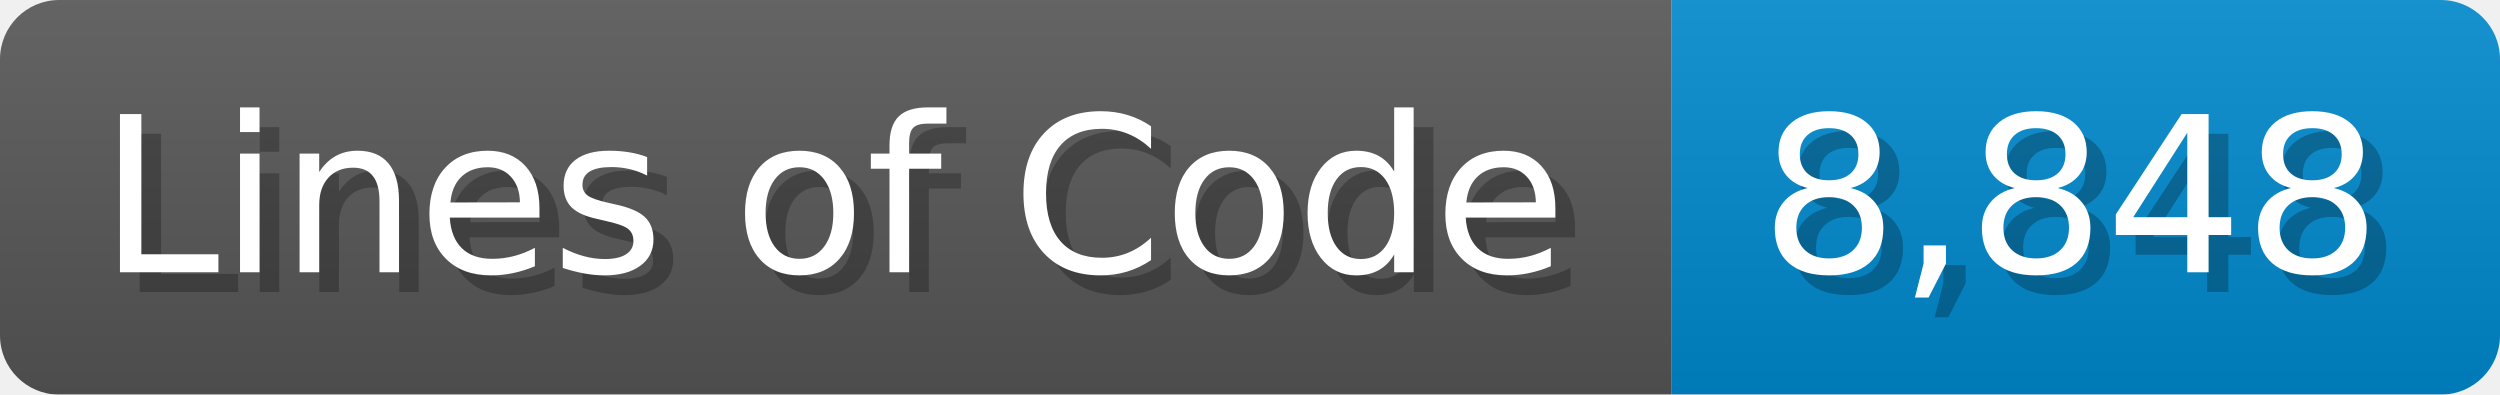
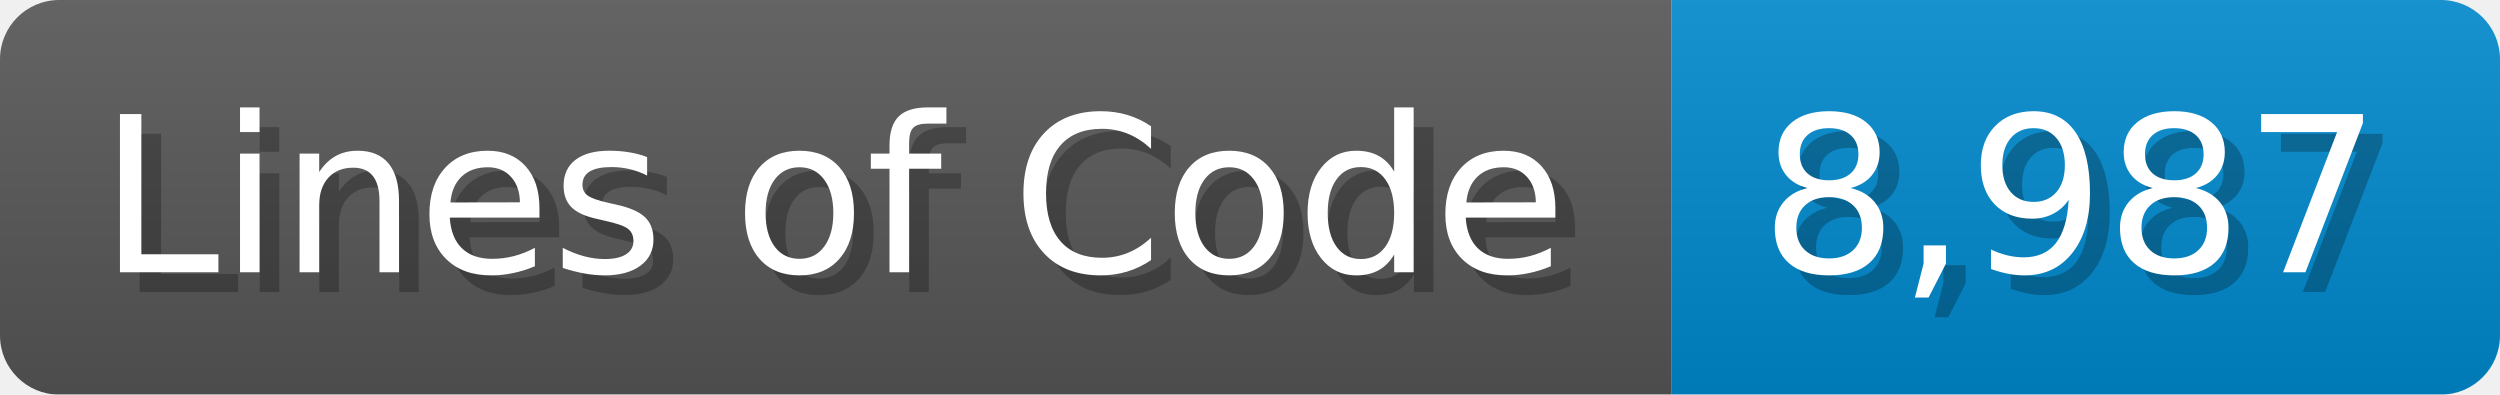
<svg xmlns="http://www.w3.org/2000/svg" width="126.7" height="20" viewBox="0 0 1267 200">
  <linearGradient id="a" x2="0" y2="100%">
    <stop offset="0" stop-opacity=".1" stop-color="#EEE" />
    <stop offset="1" stop-opacity=".1" />
  </linearGradient>
  <mask id="m">
    <rect width="1267" height="200" rx="30" fill="#FFF" />
  </mask>
  <g mask="url(#m)">
    <rect width="847" height="200" fill="#555" />
    <rect width="420" height="200" fill="#08C" x="847" />
    <rect width="1267" height="200" fill="url(#a)" />
  </g>
  <g fill="#fff" text-anchor="start" font-family="Verdana,DejaVu Sans,sans-serif" font-size="110">
    <text x="60" y="148" textLength="747" fill="#000" opacity="0.25">Lines of Code</text>
    <text x="50" y="138" textLength="747">Lines of Code</text>
-     <text x="902" y="148" textLength="320" fill="#000" opacity="0.25">8,848</text>
-     <text x="892" y="138" textLength="320">8,848</text>
+     <text x="902" y="148" textLength="320" fill="#000" opacity="0.25">8,987</text>
+     <text x="892" y="138" textLength="320">8,987</text>
  </g>
</svg>
